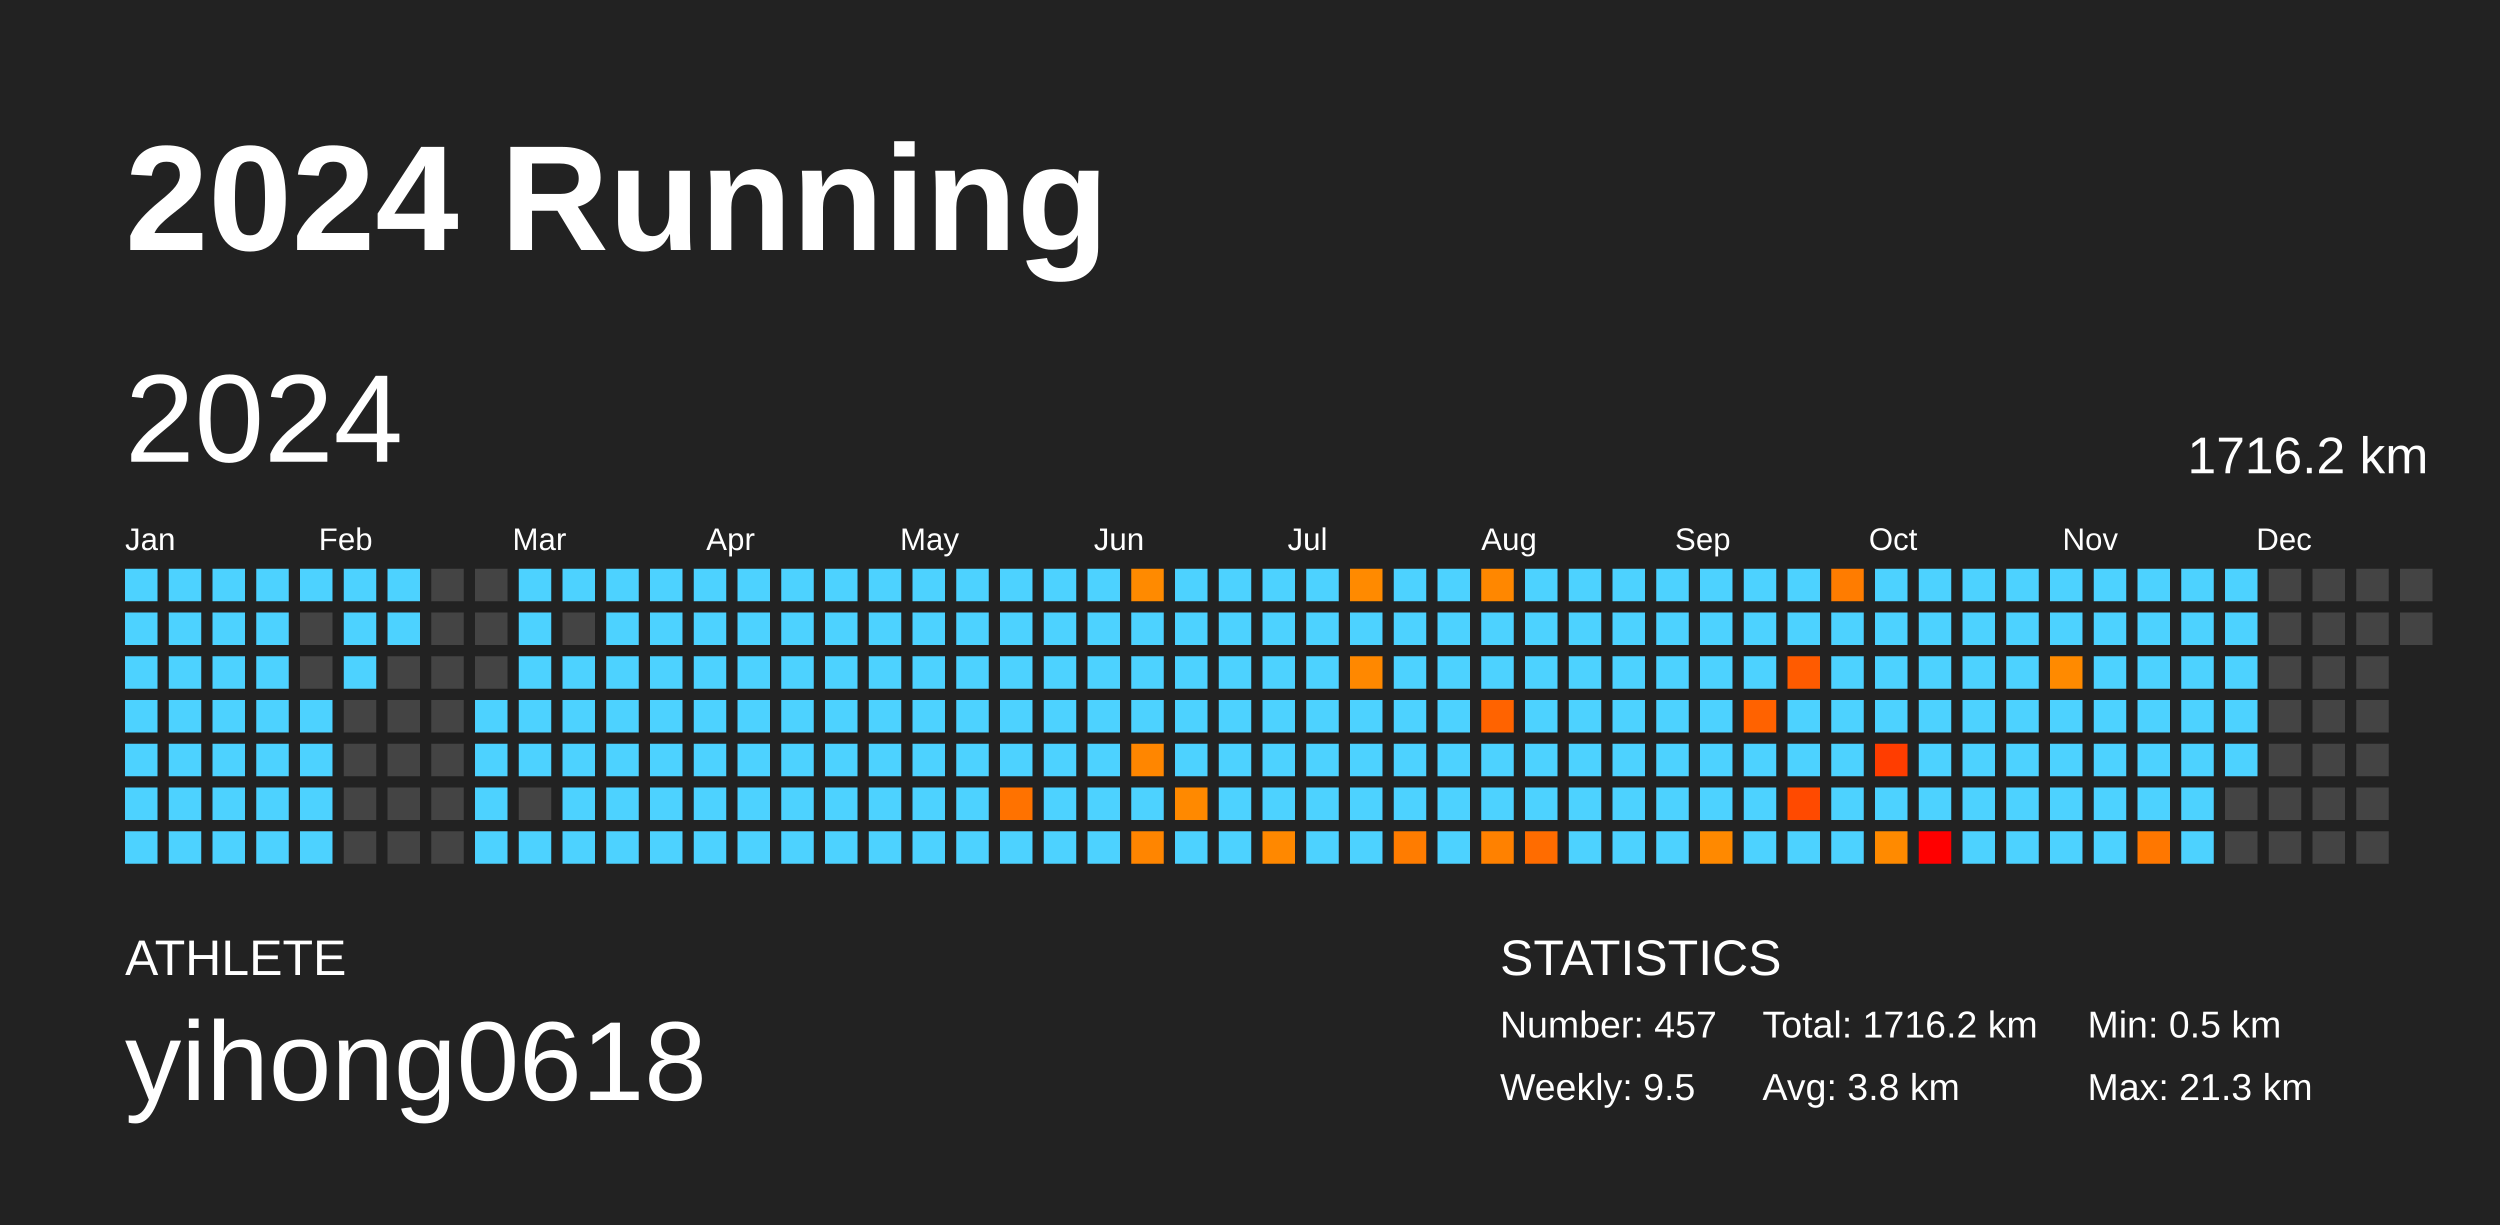
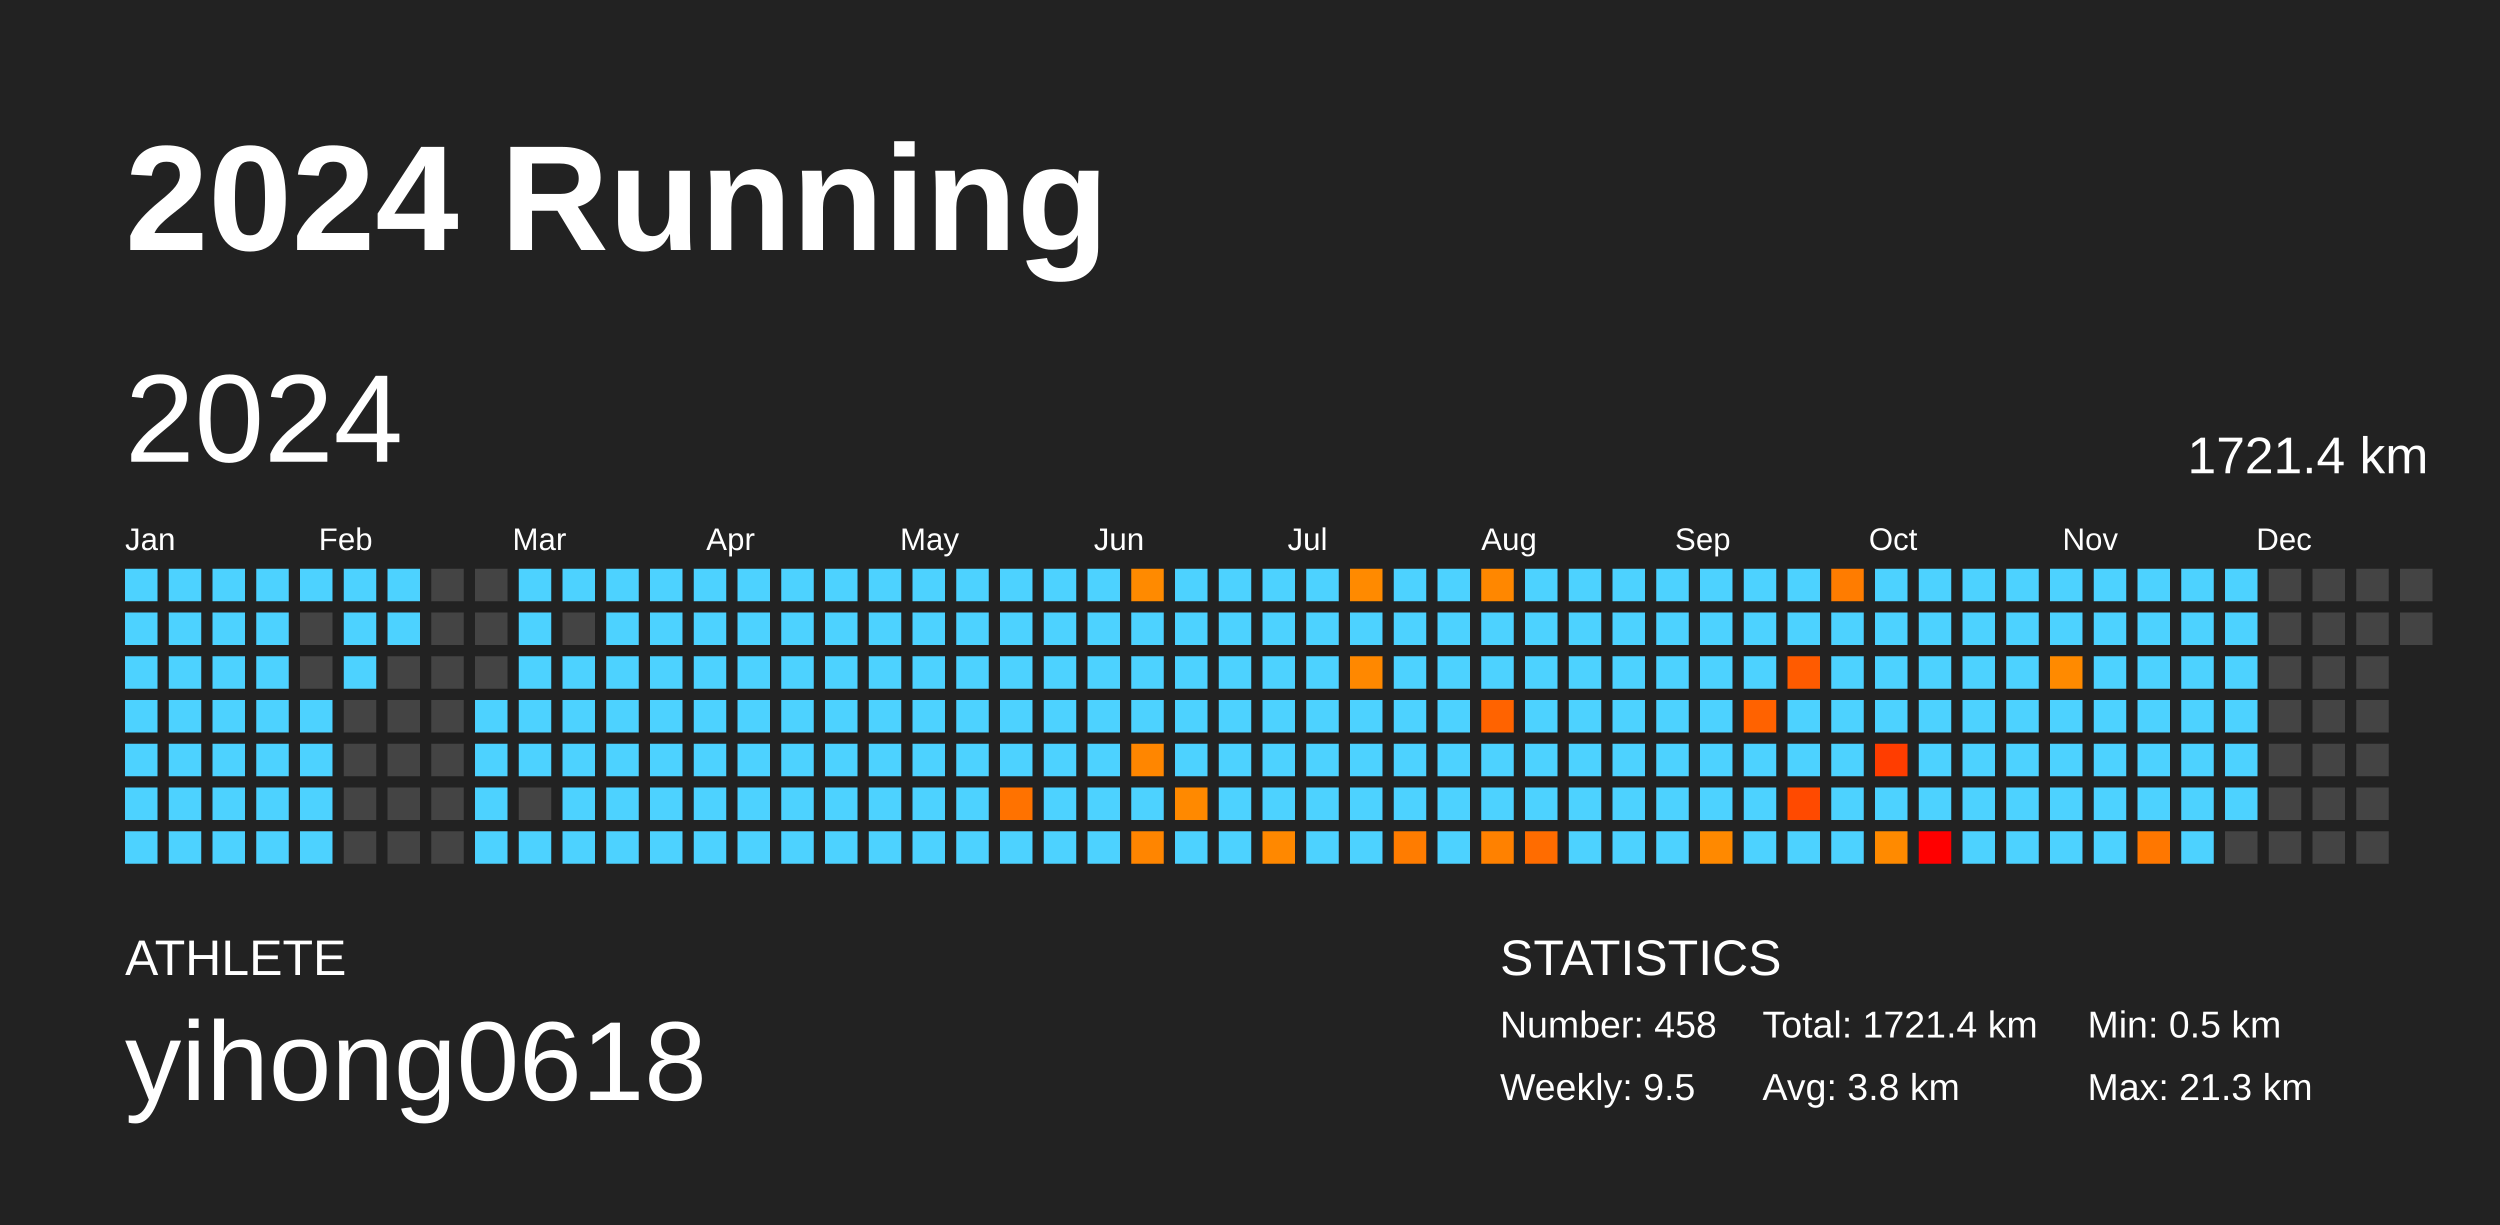
<svg xmlns="http://www.w3.org/2000/svg" baseProfile="full" height="98mm" version="1.1" viewBox="0,0,200,98" width="200mm">
  <defs />
  <rect fill="#222222" height="98" width="200" x="0" y="0" />
  <text fill="#FFFFFF" style="font-size:12px; font-family:Arial; font-weight:bold;" x="10" y="20">2024 Running</text>
  <text fill="#FFFFFF" style="font-size:4px; font-family:Arial" x="10" y="78">ATHLETE</text>
  <text fill="#FFFFFF" style="font-size:9px; font-family:Arial" x="10" y="88">yihong0618</text>
  <text fill="#FFFFFF" style="font-size:4px; font-family:Arial" x="120" y="78">STATISTICS</text>
-   <text fill="#FFFFFF" style="font-size:3px; font-family:Arial" x="120" y="83">Number: 457</text>
+   <text fill="#FFFFFF" style="font-size:3px; font-family:Arial" x="120" y="83">Number: 458</text>
  <text fill="#FFFFFF" style="font-size:3px; font-family:Arial" x="120" y="88">Weekly: 9.5</text>
-   <text fill="#FFFFFF" style="font-size:3px; font-family:Arial" x="141" y="83">Total: 1716.2 km</text>
+   <text fill="#FFFFFF" style="font-size:3px; font-family:Arial" x="141" y="83">Total: 1721.4 km</text>
  <text fill="#FFFFFF" style="font-size:3px; font-family:Arial" x="141" y="88">Avg: 3.8 km</text>
  <text fill="#FFFFFF" style="font-size:3px; font-family:Arial" x="167" y="83">Min: 0.5 km</text>
  <text fill="#FFFFFF" style="font-size:3px; font-family:Arial" x="167" y="88">Max: 21.3 km</text>
  <text dominant-baseline="hanging" fill="#FFFFFF" style="font-size:10.0px; font-family:Arial;" x="10" y="30">2024</text>
-   <text dominant-baseline="hanging" fill="#FFFFFF" style="font-size:4.125px; font-family:Arial;" x="175" y="35">1716.2 km</text>
+   <text dominant-baseline="hanging" fill="#FFFFFF" style="font-size:4.125px; font-family:Arial;" x="175" y="35">1721.4 km</text>
  <text fill="#FFFFFF" style="font-size:2.5px; font-family:Arial" x="10.0" y="44">Jan</text>
  <text fill="#FFFFFF" style="font-size:2.5px; font-family:Arial" x="25.5" y="44">Feb</text>
  <text fill="#FFFFFF" style="font-size:2.5px; font-family:Arial" x="41.0" y="44">Mar</text>
  <text fill="#FFFFFF" style="font-size:2.5px; font-family:Arial" x="56.5" y="44">Apr</text>
  <text fill="#FFFFFF" style="font-size:2.5px; font-family:Arial" x="72.0" y="44">May</text>
  <text fill="#FFFFFF" style="font-size:2.5px; font-family:Arial" x="87.5" y="44">Jun</text>
  <text fill="#FFFFFF" style="font-size:2.5px; font-family:Arial" x="103.0" y="44">Jul</text>
  <text fill="#FFFFFF" style="font-size:2.5px; font-family:Arial" x="118.5" y="44">Aug</text>
  <text fill="#FFFFFF" style="font-size:2.5px; font-family:Arial" x="134.0" y="44">Sep</text>
  <text fill="#FFFFFF" style="font-size:2.5px; font-family:Arial" x="149.5" y="44">Oct</text>
  <text fill="#FFFFFF" style="font-size:2.5px; font-family:Arial" x="165.0" y="44">Nov</text>
  <text fill="#FFFFFF" style="font-size:2.5px; font-family:Arial" x="180.5" y="44">Dec</text>
  <rect fill="#4dd2ff" height="2.6" width="2.6" x="10.0" y="45.5" />
  <rect fill="#4dd2ff" height="2.6" width="2.6" x="10.0" y="49.0" />
  <rect fill="#4dd2ff" height="2.6" width="2.6" x="10.0" y="52.5" />
  <rect fill="#4dd2ff" height="2.6" width="2.6" x="10.0" y="56.0" />
  <rect fill="#4dd2ff" height="2.6" width="2.6" x="10.0" y="59.5" />
  <rect fill="#4dd2ff" height="2.6" width="2.6" x="10.0" y="63.0" />
  <rect fill="#4dd2ff" height="2.6" width="2.6" x="10.0" y="66.5" />
  <rect fill="#4dd2ff" height="2.6" width="2.6" x="13.5" y="45.5" />
  <rect fill="#4dd2ff" height="2.6" width="2.6" x="13.5" y="49.0" />
  <rect fill="#4dd2ff" height="2.6" width="2.6" x="13.5" y="52.5" />
  <rect fill="#4dd2ff" height="2.6" width="2.6" x="13.5" y="56.0" />
  <rect fill="#4dd2ff" height="2.6" width="2.6" x="13.5" y="59.5" />
  <rect fill="#4dd2ff" height="2.6" width="2.6" x="13.5" y="63.0" />
  <rect fill="#4dd2ff" height="2.6" width="2.6" x="13.5" y="66.5" />
  <rect fill="#4dd2ff" height="2.6" width="2.6" x="17.0" y="45.5" />
  <rect fill="#4dd2ff" height="2.6" width="2.6" x="17.0" y="49.0" />
  <rect fill="#4dd2ff" height="2.6" width="2.6" x="17.0" y="52.5" />
  <rect fill="#4dd2ff" height="2.6" width="2.6" x="17.0" y="56.0" />
  <rect fill="#4dd2ff" height="2.6" width="2.6" x="17.0" y="59.5" />
  <rect fill="#4dd2ff" height="2.6" width="2.6" x="17.0" y="63.0" />
  <rect fill="#4dd2ff" height="2.6" width="2.6" x="17.0" y="66.5" />
  <rect fill="#4dd2ff" height="2.6" width="2.6" x="20.5" y="45.5" />
  <rect fill="#4dd2ff" height="2.6" width="2.6" x="20.5" y="49.0" />
  <rect fill="#4dd2ff" height="2.6" width="2.6" x="20.5" y="52.5" />
  <rect fill="#4dd2ff" height="2.6" width="2.6" x="20.5" y="56.0" />
  <rect fill="#4dd2ff" height="2.6" width="2.6" x="20.5" y="59.5" />
  <rect fill="#4dd2ff" height="2.6" width="2.6" x="20.5" y="63.0" />
  <rect fill="#4dd2ff" height="2.6" width="2.6" x="20.5" y="66.5" />
  <rect fill="#4dd2ff" height="2.6" width="2.6" x="24.0" y="45.5" />
  <rect fill="#444444" height="2.6" width="2.6" x="24.0" y="49.0" />
  <rect fill="#444444" height="2.6" width="2.6" x="24.0" y="52.5" />
  <rect fill="#4dd2ff" height="2.6" width="2.6" x="24.0" y="56.0" />
  <rect fill="#4dd2ff" height="2.6" width="2.6" x="24.0" y="59.5" />
  <rect fill="#4dd2ff" height="2.6" width="2.6" x="24.0" y="63.0" />
  <rect fill="#4dd2ff" height="2.6" width="2.6" x="24.0" y="66.5" />
  <rect fill="#4dd2ff" height="2.6" width="2.6" x="27.5" y="45.5" />
  <rect fill="#4dd2ff" height="2.6" width="2.6" x="27.5" y="49.0" />
  <rect fill="#4dd2ff" height="2.6" width="2.6" x="27.5" y="52.5" />
  <rect fill="#444444" height="2.6" width="2.6" x="27.5" y="56.0" />
  <rect fill="#444444" height="2.6" width="2.6" x="27.5" y="59.5" />
  <rect fill="#444444" height="2.6" width="2.6" x="27.5" y="63.0" />
  <rect fill="#444444" height="2.6" width="2.6" x="27.5" y="66.5" />
  <rect fill="#4dd2ff" height="2.6" width="2.6" x="31.0" y="45.5" />
  <rect fill="#4dd2ff" height="2.6" width="2.6" x="31.0" y="49.0" />
  <rect fill="#444444" height="2.6" width="2.6" x="31.0" y="52.5" />
  <rect fill="#444444" height="2.6" width="2.6" x="31.0" y="56.0" />
  <rect fill="#444444" height="2.6" width="2.6" x="31.0" y="59.5" />
  <rect fill="#444444" height="2.6" width="2.6" x="31.0" y="63.0" />
  <rect fill="#444444" height="2.6" width="2.6" x="31.0" y="66.5" />
  <rect fill="#444444" height="2.6" width="2.6" x="34.5" y="45.5" />
  <rect fill="#444444" height="2.6" width="2.6" x="34.5" y="49.0" />
  <rect fill="#444444" height="2.6" width="2.6" x="34.5" y="52.5" />
  <rect fill="#444444" height="2.6" width="2.6" x="34.5" y="56.0" />
  <rect fill="#444444" height="2.6" width="2.6" x="34.5" y="59.5" />
  <rect fill="#444444" height="2.6" width="2.6" x="34.5" y="63.0" />
  <rect fill="#444444" height="2.6" width="2.6" x="34.5" y="66.5" />
  <rect fill="#444444" height="2.6" width="2.6" x="38.0" y="45.5" />
  <rect fill="#444444" height="2.6" width="2.6" x="38.0" y="49.0" />
  <rect fill="#444444" height="2.6" width="2.6" x="38.0" y="52.5" />
  <rect fill="#4dd2ff" height="2.6" width="2.6" x="38.0" y="56.0" />
  <rect fill="#4dd2ff" height="2.6" width="2.6" x="38.0" y="59.5" />
  <rect fill="#4dd2ff" height="2.6" width="2.6" x="38.0" y="63.0" />
  <rect fill="#4dd2ff" height="2.6" width="2.6" x="38.0" y="66.5" />
  <rect fill="#4dd2ff" height="2.6" width="2.6" x="41.5" y="45.5" />
  <rect fill="#4dd2ff" height="2.6" width="2.6" x="41.5" y="49.0" />
  <rect fill="#4dd2ff" height="2.6" width="2.6" x="41.5" y="52.5" />
  <rect fill="#4dd2ff" height="2.6" width="2.6" x="41.5" y="56.0" />
  <rect fill="#4dd2ff" height="2.6" width="2.6" x="41.5" y="59.5" />
  <rect fill="#444444" height="2.6" width="2.6" x="41.5" y="63.0" />
  <rect fill="#4dd2ff" height="2.6" width="2.6" x="41.5" y="66.5" />
  <rect fill="#4dd2ff" height="2.6" width="2.6" x="45.0" y="45.5" />
  <rect fill="#444444" height="2.6" width="2.6" x="45.0" y="49.0" />
  <rect fill="#4dd2ff" height="2.6" width="2.6" x="45.0" y="52.5" />
  <rect fill="#4dd2ff" height="2.6" width="2.6" x="45.0" y="56.0" />
  <rect fill="#4dd2ff" height="2.6" width="2.6" x="45.0" y="59.5" />
  <rect fill="#4dd2ff" height="2.6" width="2.6" x="45.0" y="63.0" />
  <rect fill="#4dd2ff" height="2.6" width="2.6" x="45.0" y="66.5" />
  <rect fill="#4dd2ff" height="2.6" width="2.6" x="48.5" y="45.5" />
  <rect fill="#4dd2ff" height="2.6" width="2.6" x="48.5" y="49.0" />
  <rect fill="#4dd2ff" height="2.6" width="2.6" x="48.5" y="52.5" />
  <rect fill="#4dd2ff" height="2.6" width="2.6" x="48.5" y="56.0" />
  <rect fill="#4dd2ff" height="2.6" width="2.6" x="48.5" y="59.5" />
  <rect fill="#4dd2ff" height="2.6" width="2.6" x="48.5" y="63.0" />
  <rect fill="#4dd2ff" height="2.6" width="2.6" x="48.5" y="66.5" />
  <rect fill="#4dd2ff" height="2.6" width="2.6" x="52.0" y="45.5" />
  <rect fill="#4dd2ff" height="2.6" width="2.6" x="52.0" y="49.0" />
  <rect fill="#4dd2ff" height="2.6" width="2.6" x="52.0" y="52.5" />
  <rect fill="#4dd2ff" height="2.6" width="2.6" x="52.0" y="56.0" />
  <rect fill="#4dd2ff" height="2.6" width="2.6" x="52.0" y="59.5" />
  <rect fill="#4dd2ff" height="2.6" width="2.6" x="52.0" y="63.0" />
  <rect fill="#4dd2ff" height="2.6" width="2.6" x="52.0" y="66.5" />
  <rect fill="#4dd2ff" height="2.6" width="2.6" x="55.5" y="45.5" />
  <rect fill="#4dd2ff" height="2.6" width="2.6" x="55.5" y="49.0" />
  <rect fill="#4dd2ff" height="2.6" width="2.6" x="55.5" y="52.5" />
  <rect fill="#4dd2ff" height="2.6" width="2.6" x="55.5" y="56.0" />
  <rect fill="#4dd2ff" height="2.6" width="2.6" x="55.5" y="59.5" />
  <rect fill="#4dd2ff" height="2.6" width="2.6" x="55.5" y="63.0" />
  <rect fill="#4dd2ff" height="2.6" width="2.6" x="55.5" y="66.5" />
  <rect fill="#4dd2ff" height="2.6" width="2.6" x="59.0" y="45.5" />
  <rect fill="#4dd2ff" height="2.6" width="2.6" x="59.0" y="49.0" />
  <rect fill="#4dd2ff" height="2.6" width="2.6" x="59.0" y="52.5" />
  <rect fill="#4dd2ff" height="2.6" width="2.6" x="59.0" y="56.0" />
  <rect fill="#4dd2ff" height="2.6" width="2.6" x="59.0" y="59.5" />
  <rect fill="#4dd2ff" height="2.6" width="2.6" x="59.0" y="63.0" />
  <rect fill="#4dd2ff" height="2.6" width="2.6" x="59.0" y="66.5" />
  <rect fill="#4dd2ff" height="2.6" width="2.6" x="62.5" y="45.5" />
  <rect fill="#4dd2ff" height="2.6" width="2.6" x="62.5" y="49.0" />
  <rect fill="#4dd2ff" height="2.6" width="2.6" x="62.5" y="52.5" />
  <rect fill="#4dd2ff" height="2.6" width="2.6" x="62.5" y="56.0" />
  <rect fill="#4dd2ff" height="2.6" width="2.6" x="62.5" y="59.5" />
  <rect fill="#4dd2ff" height="2.6" width="2.6" x="62.5" y="63.0" />
  <rect fill="#4dd2ff" height="2.6" width="2.6" x="62.5" y="66.5" />
  <rect fill="#4dd2ff" height="2.6" width="2.6" x="66.0" y="45.5" />
  <rect fill="#4dd2ff" height="2.6" width="2.6" x="66.0" y="49.0" />
  <rect fill="#4dd2ff" height="2.6" width="2.6" x="66.0" y="52.5" />
  <rect fill="#4dd2ff" height="2.6" width="2.6" x="66.0" y="56.0" />
  <rect fill="#4dd2ff" height="2.6" width="2.6" x="66.0" y="59.5" />
  <rect fill="#4dd2ff" height="2.6" width="2.6" x="66.0" y="63.0" />
  <rect fill="#4dd2ff" height="2.6" width="2.6" x="66.0" y="66.5" />
  <rect fill="#4dd2ff" height="2.6" width="2.6" x="69.5" y="45.5" />
  <rect fill="#4dd2ff" height="2.6" width="2.6" x="69.5" y="49.0" />
  <rect fill="#4dd2ff" height="2.6" width="2.6" x="69.5" y="52.5" />
  <rect fill="#4dd2ff" height="2.6" width="2.6" x="69.5" y="56.0" />
  <rect fill="#4dd2ff" height="2.6" width="2.6" x="69.5" y="59.5" />
  <rect fill="#4dd2ff" height="2.6" width="2.6" x="69.5" y="63.0" />
  <rect fill="#4dd2ff" height="2.6" width="2.6" x="69.5" y="66.5" />
  <rect fill="#4dd2ff" height="2.6" width="2.6" x="73.0" y="45.5" />
  <rect fill="#4dd2ff" height="2.6" width="2.6" x="73.0" y="49.0" />
  <rect fill="#4dd2ff" height="2.6" width="2.6" x="73.0" y="52.5" />
  <rect fill="#4dd2ff" height="2.6" width="2.6" x="73.0" y="56.0" />
  <rect fill="#4dd2ff" height="2.6" width="2.6" x="73.0" y="59.5" />
  <rect fill="#4dd2ff" height="2.6" width="2.6" x="73.0" y="63.0" />
  <rect fill="#4dd2ff" height="2.6" width="2.6" x="73.0" y="66.5" />
  <rect fill="#4dd2ff" height="2.6" width="2.6" x="76.5" y="45.5" />
  <rect fill="#4dd2ff" height="2.6" width="2.6" x="76.5" y="49.0" />
  <rect fill="#4dd2ff" height="2.6" width="2.6" x="76.5" y="52.5" />
  <rect fill="#4dd2ff" height="2.6" width="2.6" x="76.5" y="56.0" />
  <rect fill="#4dd2ff" height="2.6" width="2.6" x="76.5" y="59.5" />
  <rect fill="#4dd2ff" height="2.6" width="2.6" x="76.5" y="63.0" />
  <rect fill="#4dd2ff" height="2.6" width="2.6" x="76.5" y="66.5" />
  <rect fill="#4dd2ff" height="2.6" width="2.6" x="80.0" y="45.5" />
  <rect fill="#4dd2ff" height="2.6" width="2.6" x="80.0" y="49.0" />
  <rect fill="#4dd2ff" height="2.6" width="2.6" x="80.0" y="52.5" />
  <rect fill="#4dd2ff" height="2.6" width="2.6" x="80.0" y="56.0" />
  <rect fill="#4dd2ff" height="2.6" width="2.6" x="80.0" y="59.5" />
  <rect fill="#ff7200" height="2.6" width="2.6" x="80.0" y="63.0" />
  <rect fill="#4dd2ff" height="2.6" width="2.6" x="80.0" y="66.5" />
  <rect fill="#4dd2ff" height="2.6" width="2.6" x="83.5" y="45.5" />
  <rect fill="#4dd2ff" height="2.6" width="2.6" x="83.5" y="49.0" />
  <rect fill="#4dd2ff" height="2.6" width="2.6" x="83.5" y="52.5" />
  <rect fill="#4dd2ff" height="2.6" width="2.6" x="83.5" y="56.0" />
  <rect fill="#4dd2ff" height="2.6" width="2.6" x="83.5" y="59.5" />
  <rect fill="#4dd2ff" height="2.6" width="2.6" x="83.5" y="63.0" />
  <rect fill="#4dd2ff" height="2.6" width="2.6" x="83.5" y="66.5" />
  <rect fill="#4dd2ff" height="2.6" width="2.6" x="87.0" y="45.5" />
  <rect fill="#4dd2ff" height="2.6" width="2.6" x="87.0" y="49.0" />
  <rect fill="#4dd2ff" height="2.6" width="2.6" x="87.0" y="52.5" />
  <rect fill="#4dd2ff" height="2.6" width="2.6" x="87.0" y="56.0" />
  <rect fill="#4dd2ff" height="2.6" width="2.6" x="87.0" y="59.5" />
  <rect fill="#4dd2ff" height="2.6" width="2.6" x="87.0" y="63.0" />
  <rect fill="#4dd2ff" height="2.6" width="2.6" x="87.0" y="66.5" />
  <rect fill="#ff8a00" height="2.6" width="2.6" x="90.5" y="45.5" />
  <rect fill="#4dd2ff" height="2.6" width="2.6" x="90.5" y="49.0" />
  <rect fill="#4dd2ff" height="2.6" width="2.6" x="90.5" y="52.5" />
  <rect fill="#4dd2ff" height="2.6" width="2.6" x="90.5" y="56.0" />
  <rect fill="#ff8600" height="2.6" width="2.6" x="90.5" y="59.5" />
  <rect fill="#4dd2ff" height="2.6" width="2.6" x="90.5" y="63.0" />
  <rect fill="#ff8500" height="2.6" width="2.6" x="90.5" y="66.5" />
  <rect fill="#4dd2ff" height="2.6" width="2.6" x="94.0" y="45.5" />
  <rect fill="#4dd2ff" height="2.6" width="2.6" x="94.0" y="49.0" />
  <rect fill="#4dd2ff" height="2.6" width="2.6" x="94.0" y="52.5" />
  <rect fill="#4dd2ff" height="2.6" width="2.6" x="94.0" y="56.0" />
  <rect fill="#4dd2ff" height="2.6" width="2.6" x="94.0" y="59.5" />
  <rect fill="#ff8900" height="2.6" width="2.6" x="94.0" y="63.0" />
  <rect fill="#4dd2ff" height="2.6" width="2.6" x="94.0" y="66.5" />
  <rect fill="#4dd2ff" height="2.6" width="2.6" x="97.5" y="45.5" />
  <rect fill="#4dd2ff" height="2.6" width="2.6" x="97.5" y="49.0" />
  <rect fill="#4dd2ff" height="2.6" width="2.6" x="97.5" y="52.5" />
  <rect fill="#4dd2ff" height="2.6" width="2.6" x="97.5" y="56.0" />
  <rect fill="#4dd2ff" height="2.6" width="2.6" x="97.5" y="59.5" />
  <rect fill="#4dd2ff" height="2.6" width="2.6" x="97.5" y="63.0" />
  <rect fill="#4dd2ff" height="2.6" width="2.6" x="97.5" y="66.5" />
  <rect fill="#4dd2ff" height="2.6" width="2.6" x="101.0" y="45.5" />
  <rect fill="#4dd2ff" height="2.6" width="2.6" x="101.0" y="49.0" />
  <rect fill="#4dd2ff" height="2.6" width="2.6" x="101.0" y="52.5" />
  <rect fill="#4dd2ff" height="2.6" width="2.6" x="101.0" y="56.0" />
  <rect fill="#4dd2ff" height="2.6" width="2.6" x="101.0" y="59.5" />
  <rect fill="#4dd2ff" height="2.6" width="2.6" x="101.0" y="63.0" />
  <rect fill="#ff8800" height="2.6" width="2.6" x="101.0" y="66.5" />
  <rect fill="#4dd2ff" height="2.6" width="2.6" x="104.5" y="45.5" />
  <rect fill="#4dd2ff" height="2.6" width="2.6" x="104.5" y="49.0" />
  <rect fill="#4dd2ff" height="2.6" width="2.6" x="104.5" y="52.5" />
  <rect fill="#4dd2ff" height="2.6" width="2.6" x="104.5" y="56.0" />
  <rect fill="#4dd2ff" height="2.6" width="2.6" x="104.5" y="59.5" />
  <rect fill="#4dd2ff" height="2.6" width="2.6" x="104.5" y="63.0" />
  <rect fill="#4dd2ff" height="2.6" width="2.6" x="104.5" y="66.5" />
  <rect fill="#ff8a00" height="2.6" width="2.6" x="108.0" y="45.5" />
  <rect fill="#4dd2ff" height="2.6" width="2.6" x="108.0" y="49.0" />
  <rect fill="#ff8800" height="2.6" width="2.6" x="108.0" y="52.5" />
  <rect fill="#4dd2ff" height="2.6" width="2.6" x="108.0" y="56.0" />
  <rect fill="#4dd2ff" height="2.6" width="2.6" x="108.0" y="59.5" />
  <rect fill="#4dd2ff" height="2.6" width="2.6" x="108.0" y="63.0" />
  <rect fill="#4dd2ff" height="2.6" width="2.6" x="108.0" y="66.5" />
  <rect fill="#4dd2ff" height="2.6" width="2.6" x="111.5" y="45.5" />
  <rect fill="#4dd2ff" height="2.6" width="2.6" x="111.5" y="49.0" />
  <rect fill="#4dd2ff" height="2.6" width="2.6" x="111.5" y="52.5" />
  <rect fill="#4dd2ff" height="2.6" width="2.6" x="111.5" y="56.0" />
  <rect fill="#4dd2ff" height="2.6" width="2.6" x="111.5" y="59.5" />
  <rect fill="#4dd2ff" height="2.6" width="2.6" x="111.5" y="63.0" />
  <rect fill="#ff7c00" height="2.6" width="2.6" x="111.5" y="66.5" />
  <rect fill="#4dd2ff" height="2.6" width="2.6" x="115.0" y="45.5" />
  <rect fill="#4dd2ff" height="2.6" width="2.6" x="115.0" y="49.0" />
  <rect fill="#4dd2ff" height="2.6" width="2.6" x="115.0" y="52.5" />
  <rect fill="#4dd2ff" height="2.6" width="2.6" x="115.0" y="56.0" />
  <rect fill="#4dd2ff" height="2.6" width="2.6" x="115.0" y="59.5" />
  <rect fill="#4dd2ff" height="2.6" width="2.6" x="115.0" y="63.0" />
  <rect fill="#4dd2ff" height="2.6" width="2.6" x="115.0" y="66.5" />
  <rect fill="#ff8700" height="2.6" width="2.6" x="118.5" y="45.5" />
  <rect fill="#4dd2ff" height="2.6" width="2.6" x="118.5" y="49.0" />
  <rect fill="#4dd2ff" height="2.6" width="2.6" x="118.5" y="52.5" />
  <rect fill="#ff6300" height="2.6" width="2.6" x="118.5" y="56.0" />
  <rect fill="#4dd2ff" height="2.6" width="2.6" x="118.5" y="59.5" />
  <rect fill="#4dd2ff" height="2.6" width="2.6" x="118.5" y="63.0" />
  <rect fill="#ff8100" height="2.6" width="2.6" x="118.5" y="66.5" />
  <rect fill="#4dd2ff" height="2.6" width="2.6" x="122.0" y="45.5" />
  <rect fill="#4dd2ff" height="2.6" width="2.6" x="122.0" y="49.0" />
  <rect fill="#4dd2ff" height="2.6" width="2.6" x="122.0" y="52.5" />
  <rect fill="#4dd2ff" height="2.6" width="2.6" x="122.0" y="56.0" />
  <rect fill="#4dd2ff" height="2.6" width="2.6" x="122.0" y="59.5" />
  <rect fill="#4dd2ff" height="2.6" width="2.6" x="122.0" y="63.0" />
  <rect fill="#ff6c00" height="2.6" width="2.6" x="122.0" y="66.5" />
  <rect fill="#4dd2ff" height="2.6" width="2.6" x="125.5" y="45.5" />
  <rect fill="#4dd2ff" height="2.6" width="2.6" x="125.5" y="49.0" />
  <rect fill="#4dd2ff" height="2.6" width="2.6" x="125.5" y="52.5" />
  <rect fill="#4dd2ff" height="2.6" width="2.6" x="125.5" y="56.0" />
  <rect fill="#4dd2ff" height="2.6" width="2.6" x="125.5" y="59.5" />
  <rect fill="#4dd2ff" height="2.6" width="2.6" x="125.5" y="63.0" />
  <rect fill="#4dd2ff" height="2.6" width="2.6" x="125.5" y="66.5" />
  <rect fill="#4dd2ff" height="2.6" width="2.6" x="129.0" y="45.5" />
  <rect fill="#4dd2ff" height="2.6" width="2.6" x="129.0" y="49.0" />
  <rect fill="#4dd2ff" height="2.6" width="2.6" x="129.0" y="52.5" />
  <rect fill="#4dd2ff" height="2.6" width="2.6" x="129.0" y="56.0" />
  <rect fill="#4dd2ff" height="2.6" width="2.6" x="129.0" y="59.5" />
  <rect fill="#4dd2ff" height="2.6" width="2.6" x="129.0" y="63.0" />
  <rect fill="#4dd2ff" height="2.6" width="2.6" x="129.0" y="66.5" />
  <rect fill="#4dd2ff" height="2.6" width="2.6" x="132.5" y="45.5" />
  <rect fill="#4dd2ff" height="2.6" width="2.6" x="132.5" y="49.0" />
  <rect fill="#4dd2ff" height="2.6" width="2.6" x="132.5" y="52.5" />
  <rect fill="#4dd2ff" height="2.6" width="2.6" x="132.5" y="56.0" />
  <rect fill="#4dd2ff" height="2.6" width="2.6" x="132.5" y="59.5" />
  <rect fill="#4dd2ff" height="2.6" width="2.6" x="132.5" y="63.0" />
  <rect fill="#4dd2ff" height="2.6" width="2.6" x="132.5" y="66.5" />
  <rect fill="#4dd2ff" height="2.6" width="2.6" x="136.0" y="45.5" />
  <rect fill="#4dd2ff" height="2.6" width="2.6" x="136.0" y="49.0" />
  <rect fill="#4dd2ff" height="2.6" width="2.6" x="136.0" y="52.5" />
  <rect fill="#4dd2ff" height="2.6" width="2.6" x="136.0" y="56.0" />
  <rect fill="#4dd2ff" height="2.6" width="2.6" x="136.0" y="59.5" />
  <rect fill="#4dd2ff" height="2.6" width="2.6" x="136.0" y="63.0" />
  <rect fill="#ff8900" height="2.6" width="2.6" x="136.0" y="66.5" />
  <rect fill="#4dd2ff" height="2.6" width="2.6" x="139.5" y="45.5" />
  <rect fill="#4dd2ff" height="2.6" width="2.6" x="139.5" y="49.0" />
  <rect fill="#4dd2ff" height="2.6" width="2.6" x="139.5" y="52.5" />
  <rect fill="#ff6200" height="2.6" width="2.6" x="139.5" y="56.0" />
  <rect fill="#4dd2ff" height="2.6" width="2.6" x="139.5" y="59.5" />
  <rect fill="#4dd2ff" height="2.6" width="2.6" x="139.5" y="63.0" />
  <rect fill="#4dd2ff" height="2.6" width="2.6" x="139.5" y="66.5" />
  <rect fill="#4dd2ff" height="2.6" width="2.6" x="143.0" y="45.5" />
  <rect fill="#4dd2ff" height="2.6" width="2.6" x="143.0" y="49.0" />
  <rect fill="#ff5b00" height="2.6" width="2.6" x="143.0" y="52.5" />
  <rect fill="#4dd2ff" height="2.6" width="2.6" x="143.0" y="56.0" />
  <rect fill="#4dd2ff" height="2.6" width="2.6" x="143.0" y="59.5" />
  <rect fill="#ff4a00" height="2.6" width="2.6" x="143.0" y="63.0" />
  <rect fill="#4dd2ff" height="2.6" width="2.6" x="143.0" y="66.5" />
  <rect fill="#ff7c00" height="2.6" width="2.6" x="146.5" y="45.5" />
  <rect fill="#4dd2ff" height="2.6" width="2.6" x="146.5" y="49.0" />
  <rect fill="#4dd2ff" height="2.6" width="2.6" x="146.5" y="52.5" />
  <rect fill="#4dd2ff" height="2.6" width="2.6" x="146.5" y="56.0" />
  <rect fill="#4dd2ff" height="2.6" width="2.6" x="146.5" y="59.5" />
  <rect fill="#4dd2ff" height="2.6" width="2.6" x="146.5" y="63.0" />
  <rect fill="#4dd2ff" height="2.6" width="2.6" x="146.5" y="66.5" />
  <rect fill="#4dd2ff" height="2.6" width="2.6" x="150.0" y="45.5" />
  <rect fill="#4dd2ff" height="2.6" width="2.6" x="150.0" y="49.0" />
  <rect fill="#4dd2ff" height="2.6" width="2.6" x="150.0" y="52.5" />
  <rect fill="#4dd2ff" height="2.6" width="2.6" x="150.0" y="56.0" />
  <rect fill="#ff3d00" height="2.6" width="2.6" x="150.0" y="59.5" />
  <rect fill="#4dd2ff" height="2.6" width="2.6" x="150.0" y="63.0" />
  <rect fill="#ff8a00" height="2.6" width="2.6" x="150.0" y="66.5" />
  <rect fill="#4dd2ff" height="2.6" width="2.6" x="153.5" y="45.5" />
  <rect fill="#4dd2ff" height="2.6" width="2.6" x="153.5" y="49.0" />
  <rect fill="#4dd2ff" height="2.6" width="2.6" x="153.5" y="52.5" />
  <rect fill="#4dd2ff" height="2.6" width="2.6" x="153.5" y="56.0" />
  <rect fill="#4dd2ff" height="2.6" width="2.6" x="153.5" y="59.5" />
  <rect fill="#4dd2ff" height="2.6" width="2.6" x="153.5" y="63.0" />
  <rect fill="red" height="2.6" width="2.6" x="153.5" y="66.5" />
  <rect fill="#4dd2ff" height="2.6" width="2.6" x="157.0" y="45.5" />
  <rect fill="#4dd2ff" height="2.6" width="2.6" x="157.0" y="49.0" />
  <rect fill="#4dd2ff" height="2.6" width="2.6" x="157.0" y="52.5" />
  <rect fill="#4dd2ff" height="2.6" width="2.6" x="157.0" y="56.0" />
  <rect fill="#4dd2ff" height="2.6" width="2.6" x="157.0" y="59.5" />
  <rect fill="#4dd2ff" height="2.6" width="2.6" x="157.0" y="63.0" />
  <rect fill="#4dd2ff" height="2.6" width="2.6" x="157.0" y="66.5" />
  <rect fill="#4dd2ff" height="2.6" width="2.6" x="160.5" y="45.5" />
  <rect fill="#4dd2ff" height="2.6" width="2.6" x="160.5" y="49.0" />
  <rect fill="#4dd2ff" height="2.6" width="2.6" x="160.5" y="52.5" />
  <rect fill="#4dd2ff" height="2.6" width="2.6" x="160.5" y="56.0" />
  <rect fill="#4dd2ff" height="2.6" width="2.6" x="160.5" y="59.5" />
  <rect fill="#4dd2ff" height="2.6" width="2.6" x="160.5" y="63.0" />
  <rect fill="#4dd2ff" height="2.6" width="2.6" x="160.5" y="66.5" />
  <rect fill="#4dd2ff" height="2.6" width="2.6" x="164.0" y="45.5" />
  <rect fill="#4dd2ff" height="2.6" width="2.6" x="164.0" y="49.0" />
  <rect fill="#ff8a00" height="2.6" width="2.6" x="164.0" y="52.5" />
  <rect fill="#4dd2ff" height="2.6" width="2.6" x="164.0" y="56.0" />
  <rect fill="#4dd2ff" height="2.6" width="2.6" x="164.0" y="59.5" />
  <rect fill="#4dd2ff" height="2.6" width="2.6" x="164.0" y="63.0" />
  <rect fill="#4dd2ff" height="2.6" width="2.6" x="164.0" y="66.5" />
  <rect fill="#4dd2ff" height="2.6" width="2.6" x="167.5" y="45.5" />
  <rect fill="#4dd2ff" height="2.6" width="2.6" x="167.5" y="49.0" />
  <rect fill="#4dd2ff" height="2.6" width="2.6" x="167.5" y="52.5" />
  <rect fill="#4dd2ff" height="2.6" width="2.6" x="167.5" y="56.0" />
  <rect fill="#4dd2ff" height="2.6" width="2.6" x="167.5" y="59.5" />
  <rect fill="#4dd2ff" height="2.6" width="2.6" x="167.5" y="63.0" />
  <rect fill="#4dd2ff" height="2.6" width="2.6" x="167.5" y="66.5" />
  <rect fill="#4dd2ff" height="2.6" width="2.6" x="171.0" y="45.5" />
  <rect fill="#4dd2ff" height="2.6" width="2.6" x="171.0" y="49.0" />
  <rect fill="#4dd2ff" height="2.6" width="2.6" x="171.0" y="52.5" />
  <rect fill="#4dd2ff" height="2.6" width="2.6" x="171.0" y="56.0" />
  <rect fill="#4dd2ff" height="2.6" width="2.6" x="171.0" y="59.5" />
  <rect fill="#4dd2ff" height="2.6" width="2.6" x="171.0" y="63.0" />
  <rect fill="#ff7700" height="2.6" width="2.6" x="171.0" y="66.5" />
  <rect fill="#4dd2ff" height="2.6" width="2.6" x="174.5" y="45.5" />
  <rect fill="#4dd2ff" height="2.6" width="2.6" x="174.5" y="49.0" />
  <rect fill="#4dd2ff" height="2.6" width="2.6" x="174.5" y="52.5" />
  <rect fill="#4dd2ff" height="2.6" width="2.6" x="174.5" y="56.0" />
  <rect fill="#4dd2ff" height="2.6" width="2.6" x="174.5" y="59.5" />
  <rect fill="#4dd2ff" height="2.6" width="2.6" x="174.5" y="63.0" />
  <rect fill="#4dd2ff" height="2.6" width="2.6" x="174.5" y="66.5" />
  <rect fill="#4dd2ff" height="2.6" width="2.6" x="178.0" y="45.5" />
  <rect fill="#4dd2ff" height="2.6" width="2.6" x="178.0" y="49.0" />
  <rect fill="#4dd2ff" height="2.6" width="2.6" x="178.0" y="52.5" />
  <rect fill="#4dd2ff" height="2.6" width="2.6" x="178.0" y="56.0" />
  <rect fill="#4dd2ff" height="2.6" width="2.6" x="178.0" y="59.5" />
-   <rect fill="#444444" height="2.6" width="2.6" x="178.0" y="63.0" />
+   <rect fill="#4dd2ff" height="2.6" width="2.6" x="178.0" y="63.0" />
  <rect fill="#444444" height="2.6" width="2.6" x="178.0" y="66.5" />
  <rect fill="#444444" height="2.6" width="2.6" x="181.5" y="45.5" />
  <rect fill="#444444" height="2.6" width="2.6" x="181.5" y="49.0" />
  <rect fill="#444444" height="2.6" width="2.6" x="181.5" y="52.5" />
  <rect fill="#444444" height="2.6" width="2.6" x="181.5" y="56.0" />
  <rect fill="#444444" height="2.6" width="2.6" x="181.5" y="59.5" />
  <rect fill="#444444" height="2.6" width="2.6" x="181.5" y="63.0" />
  <rect fill="#444444" height="2.6" width="2.6" x="181.5" y="66.5" />
  <rect fill="#444444" height="2.6" width="2.6" x="185.0" y="45.5" />
  <rect fill="#444444" height="2.6" width="2.6" x="185.0" y="49.0" />
  <rect fill="#444444" height="2.6" width="2.6" x="185.0" y="52.5" />
  <rect fill="#444444" height="2.6" width="2.6" x="185.0" y="56.0" />
  <rect fill="#444444" height="2.6" width="2.6" x="185.0" y="59.5" />
  <rect fill="#444444" height="2.6" width="2.6" x="185.0" y="63.0" />
  <rect fill="#444444" height="2.6" width="2.6" x="185.0" y="66.5" />
  <rect fill="#444444" height="2.6" width="2.6" x="188.5" y="45.5" />
  <rect fill="#444444" height="2.6" width="2.6" x="188.5" y="49.0" />
  <rect fill="#444444" height="2.6" width="2.6" x="188.5" y="52.5" />
  <rect fill="#444444" height="2.6" width="2.6" x="188.5" y="56.0" />
  <rect fill="#444444" height="2.6" width="2.6" x="188.5" y="59.5" />
  <rect fill="#444444" height="2.6" width="2.6" x="188.5" y="63.0" />
  <rect fill="#444444" height="2.6" width="2.6" x="188.5" y="66.5" />
  <rect fill="#444444" height="2.6" width="2.6" x="192.0" y="45.5" />
  <rect fill="#444444" height="2.6" width="2.6" x="192.0" y="49.0" />
</svg>
